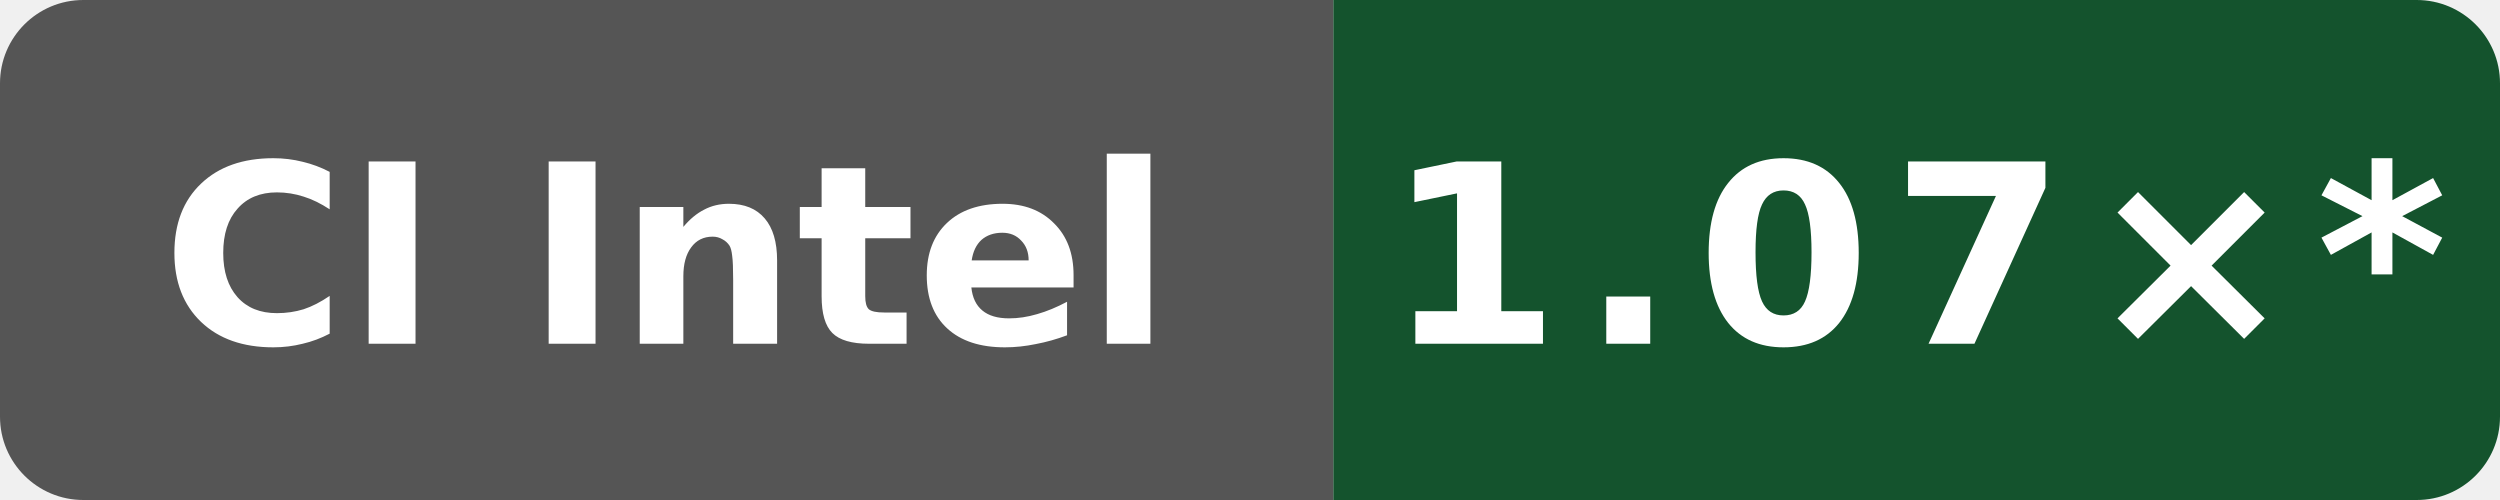
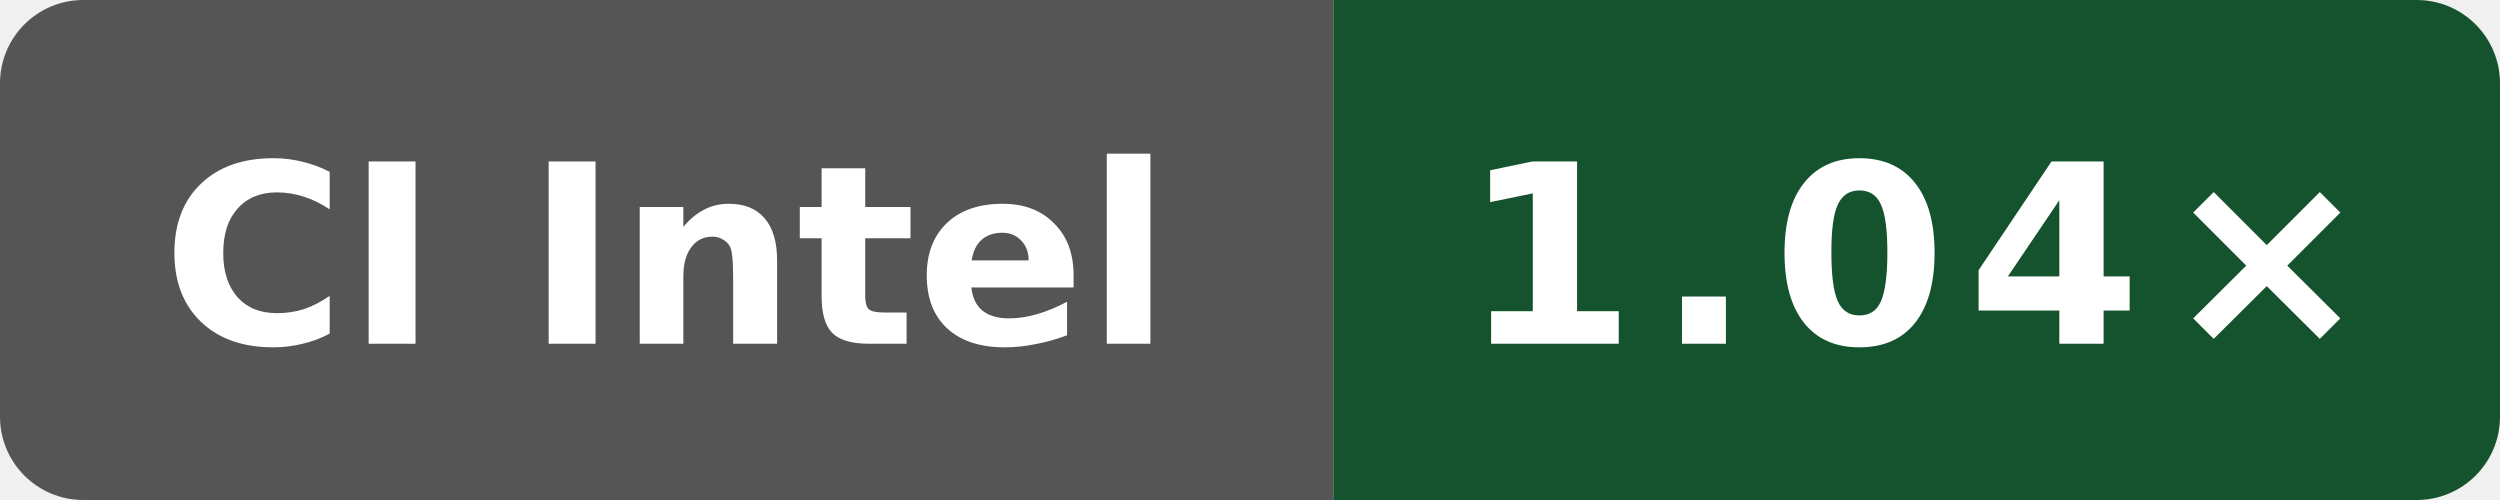
- <svg xmlns="http://www.w3.org/2000/svg" data-original-label="godot runtime-gcc; Intel(R) Xeon(R) Platinum 8370C CPU @ 2.80GHz; revision 4ff958f6fa4b8a4ac69f0cd4eb2a9fdf6d73b156" data-original-message="1.07×" width="120" height="24" viewBox="0 0 120 24" role="img" aria-label="godot runtime-gcc; Intel(R) Xeon(R) Platinum 8370C CPU @ 2.80GHz; revision 4ff958f6fa4b8a4ac69f0cd4eb2a9fdf6d73b156; measured 4ff958f6fa4b8a4ac69f0cd4eb2a9fdf6d73b156; 10 commits behind main: 1.07×*">
+ <svg xmlns="http://www.w3.org/2000/svg" data-original-label="godot runtime-gcc; Intel(R) Xeon(R) 6975P-C; revision fc7c4523cba2e80b1a19ce5f207866232b207872" data-original-message="1.04×" width="120" height="24" viewBox="0 0 120 24" role="img" aria-label="godot runtime-gcc; Intel(R) Xeon(R) 6975P-C; revision fc7c4523cba2e80b1a19ce5f207866232b207872; measured fc7c4523cba2e80b1a19ce5f207866232b207872; 8 commits behind main: 1.04×">
  <defs>
    <clipPath id="badge">
      <rect width="120" height="24" rx="4" />
    </clipPath>
  </defs>
  <g clip-path="url(#badge)">
    <rect width="64" height="24" fill="#555" />
    <rect x="64" width="56" height="24" fill="#14532d" />
  </g>
  <text x="32" y="16.5" fill="#fff" text-anchor="middle" font-family="Verdana,Geneva,DejaVu Sans,sans-serif" font-size="12" font-weight="700" textLength="52" lengthAdjust="spacingAndGlyphs">CI Intel</text>
-   <text x="92" y="16.5" fill="#fff" text-anchor="middle" font-family="Verdana,Geneva,DejaVu Sans,sans-serif" font-size="12" font-weight="700" letter-spacing="1" textLength="44" lengthAdjust="spacingAndGlyphs">1.07×*</text>
+   <text x="92" y="16.5" fill="#fff" text-anchor="middle" font-family="Verdana,Geneva,DejaVu Sans,sans-serif" font-size="12" font-weight="700" letter-spacing="1" textLength="39" lengthAdjust="spacingAndGlyphs">1.04×</text>
</svg>
